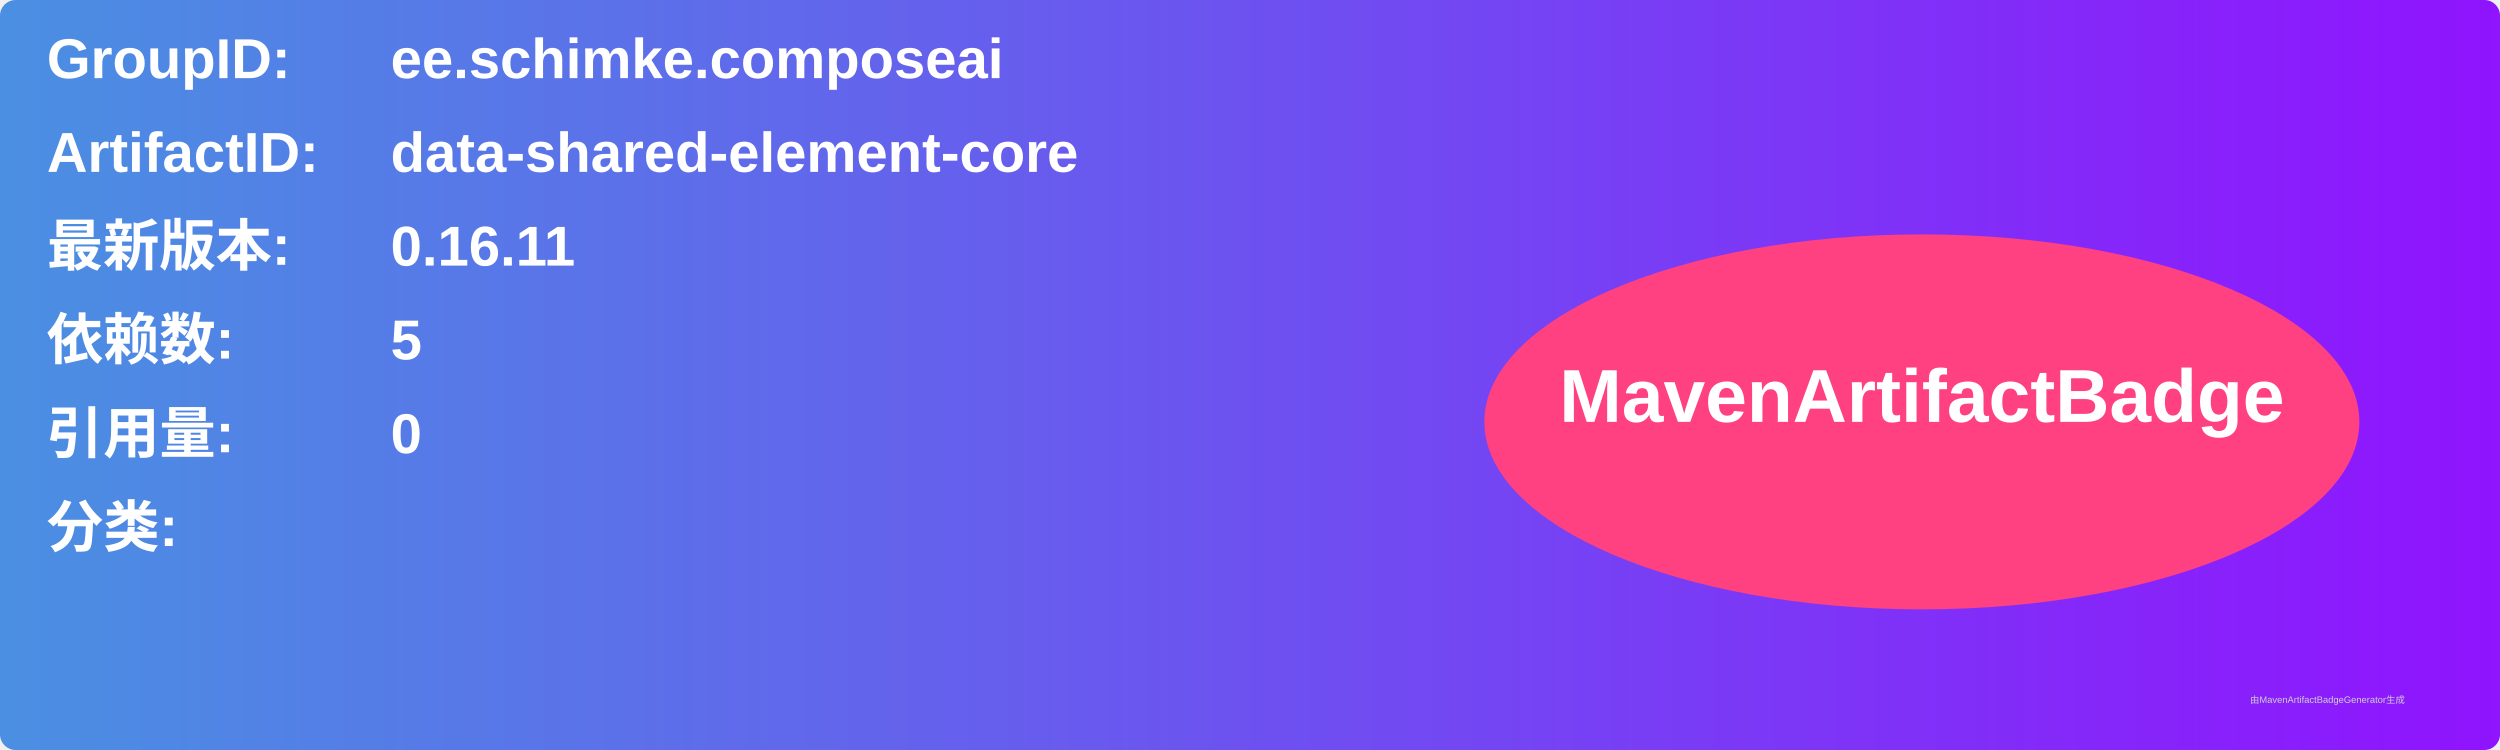
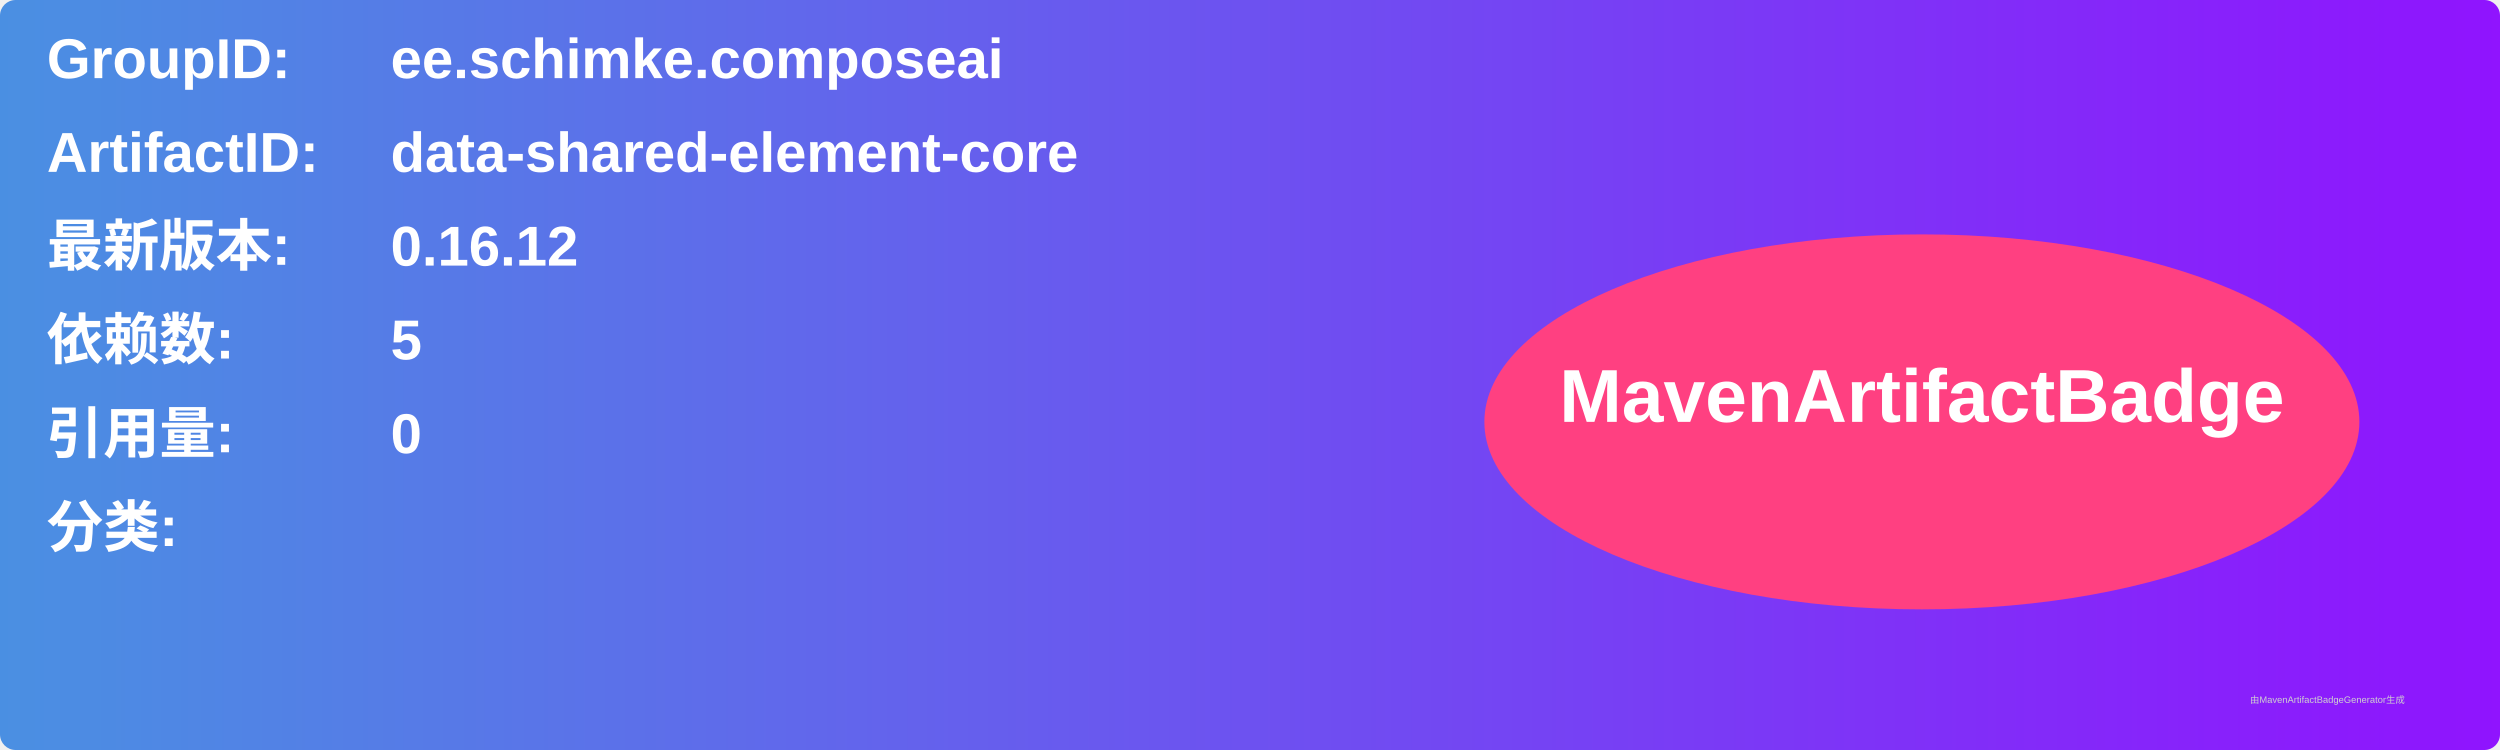
<svg xmlns="http://www.w3.org/2000/svg" width="800" height="240" viewBox="0 0 800 240">
  <linearGradient id="grad" x1="0%" y1="0%" x2="100%" y2="0%">
    <stop offset="0%" stop-color="#4a90e2" />
    <stop offset="100%" stop-color="#9013fe" />
  </linearGradient>
  <rect width="100%" height="100%" rx="5" ry="5" fill="url(#grad)" />
  <g transform="translate(15, 15)">
    <text x="0" y="10" font-family="Arial" font-size="18" fill="white" font-weight="bold" width="260">GroupID:</text>
    <text x="110" y="10" font-family="Arial" font-size="18" fill="white" font-weight="bold" width="460">ee.schimke.composeai</text>
    <text x="0" y="40" font-family="Arial" font-size="18" fill="white" font-weight="bold" width="260">ArtifactID:</text>
    <text x="110" y="40" font-family="Arial" font-size="18" fill="white" font-weight="bold" width="460">data-shared-element-core</text>
    <text x="0" y="70" font-family="Arial" font-size="18" fill="white" font-weight="bold">最新版本:</text>
    <text x="110" y="70" font-family="Arial" font-size="18" fill="white" font-weight="bold">
-       <tspan font-weight="bold">0.16.11</tspan>
+       <tspan font-weight="bold">0.16.12</tspan>
    </text>
    <text x="0" y="100" font-family="Arial" font-size="18" fill="white" font-weight="bold">依赖数: </text>
    <text x="110" y="100" font-family="Arial" font-size="18" fill="white">
      <tspan font-weight="bold">5</tspan>
    </text>
    <text x="0" y="130" font-family="Arial" font-size="18" fill="white" font-weight="bold">引用量: </text>
    <text x="110" y="130" font-family="Arial" font-size="18" fill="white">
      <tspan font-weight="bold">0</tspan>
    </text>
    <text x="0" y="160" font-family="Arial" font-size="18" fill="white" font-weight="bold">分类:</text>
    <text x="10" y="190" font-family="Arial" font-size="10" fill="white">
      <tspan font-weight="bold" />
    </text>
    <ellipse cx="600" cy="120" rx="140" ry="60" fill="#ff4081" />
    <text x="600" y="120" text-anchor="middle" font-family="Arial" font-size="24" fill="white" font-weight="bold">MavenArtifactBadge</text>
  </g>
  <text x="720" y="225" font-family="Arial" font-size="3" fill="#d0d0d0">由MavenArtifactBadgeGenerator生成</text>
</svg>
